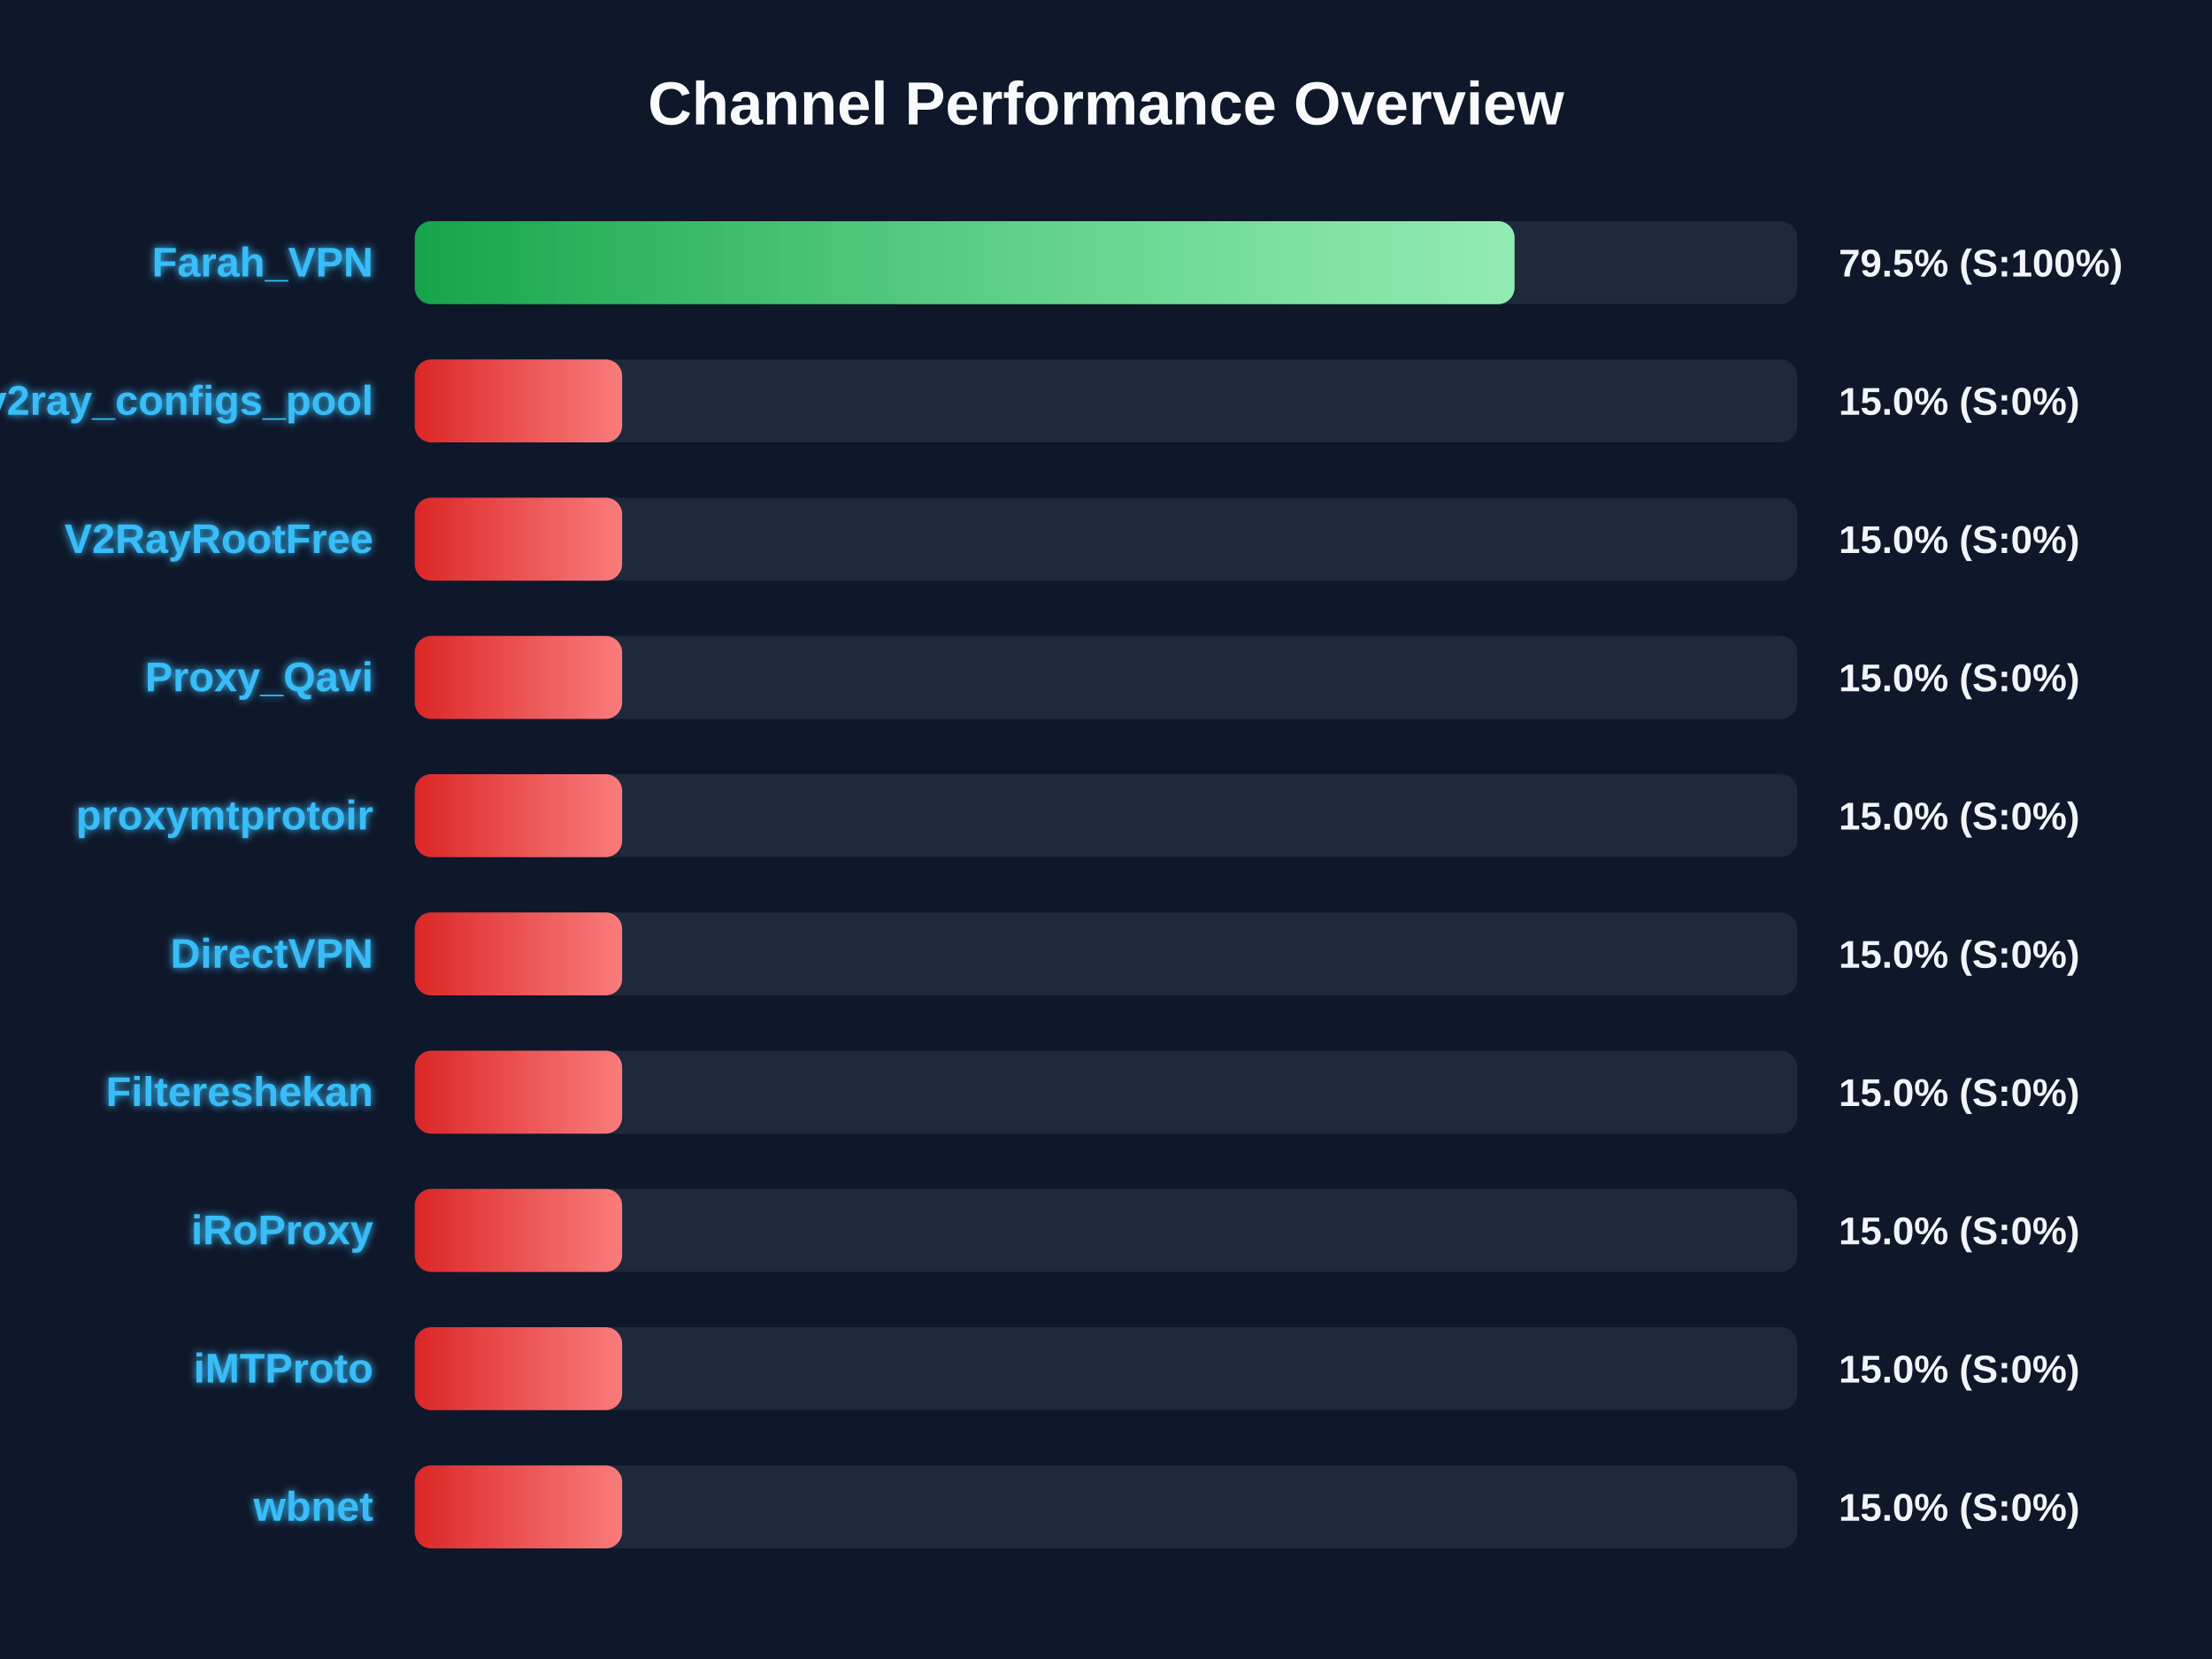
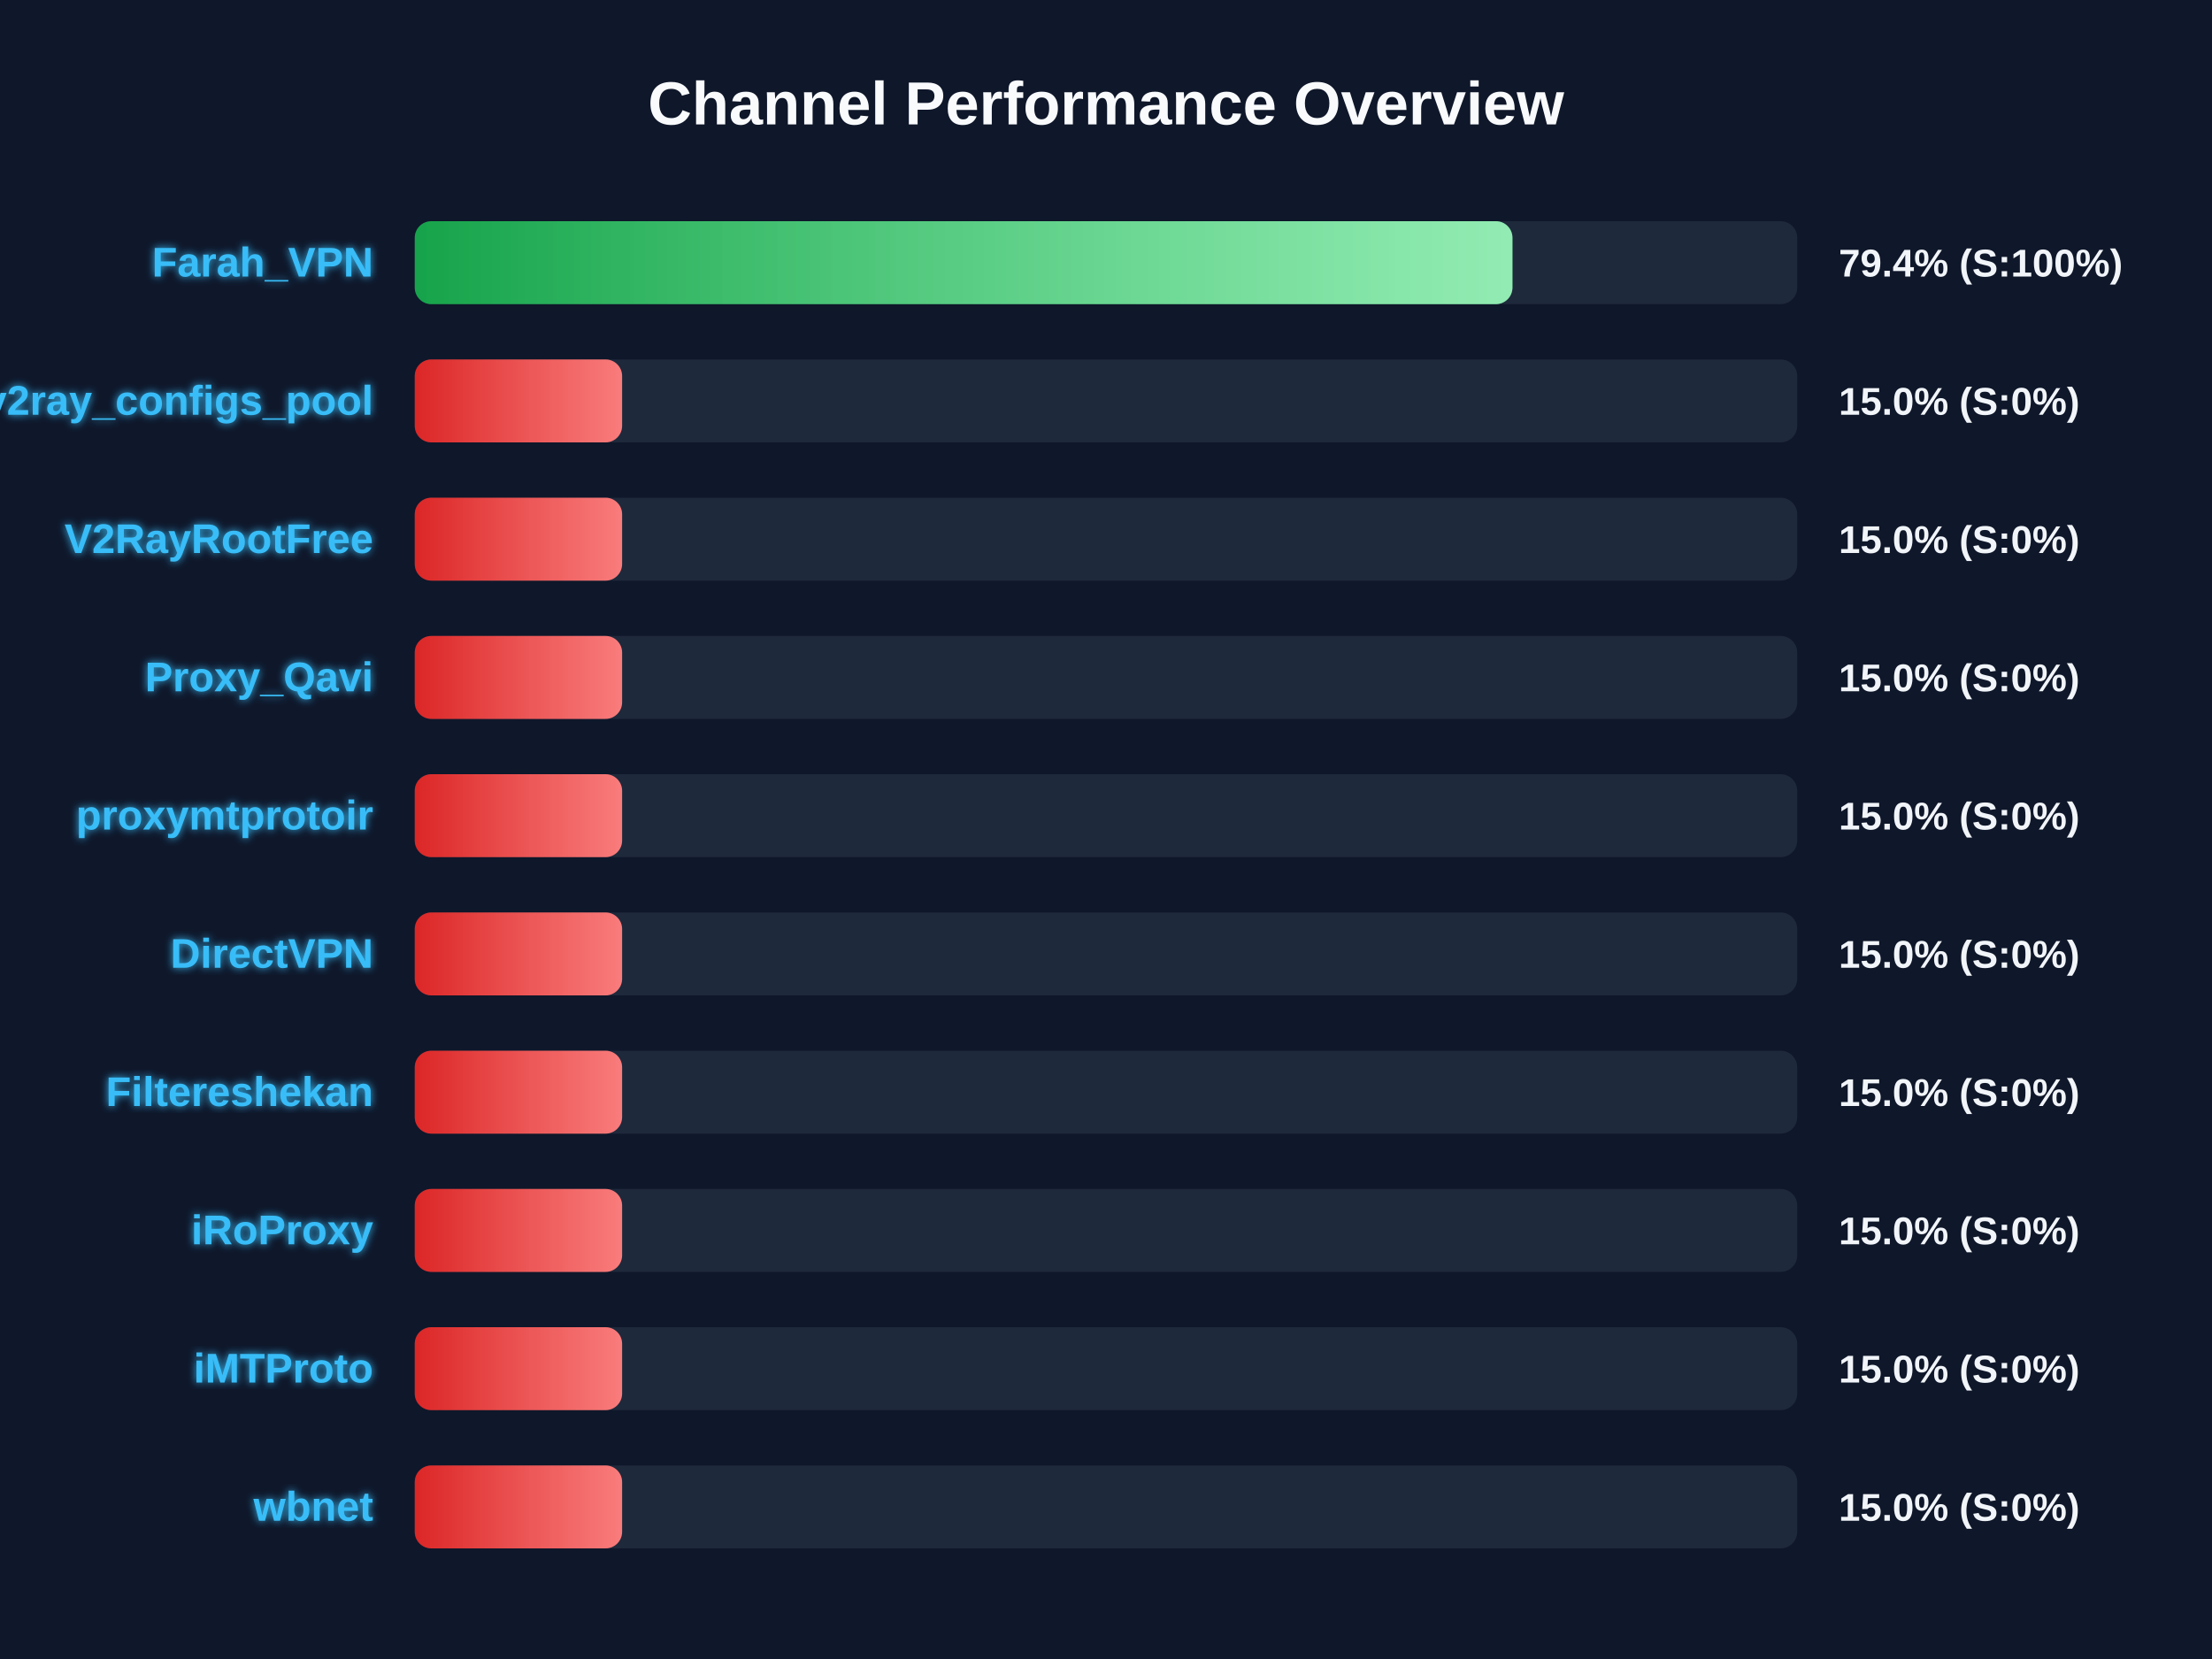
<svg xmlns="http://www.w3.org/2000/svg" width="800" height="600" version="1.1">
  <defs>
    <linearGradient id="grad-green" x1="0%" y1="0%" x2="100%" y2="0%">
      <stop offset="0%" stop-color="#16a34a" />
      <stop offset="100%" stop-color="#4ade80" />
    </linearGradient>
    <linearGradient id="grad-yellow" x1="0%" y1="0%" x2="100%" y2="0%">
      <stop offset="0%" stop-color="#ca8a04" />
      <stop offset="100%" stop-color="#fde047" />
    </linearGradient>
    <linearGradient id="grad-red" x1="0%" y1="0%" x2="100%" y2="0%">
      <stop offset="0%" stop-color="#dc2626" />
      <stop offset="100%" stop-color="#f87171" />
    </linearGradient>
    <linearGradient id="shimmer" x1="0%" y1="0%" x2="100%" y2="0%">
      <stop offset="0%" stop-color="rgba(255,255,255,0)" />
      <stop offset="50%" stop-color="rgba(255,255,255,0.4)" />
      <stop offset="100%" stop-color="rgba(255,255,255,0)" />
    </linearGradient>
    <filter id="glow" x="-20%" y="-20%" width="140%" height="140%">
      <feGaussianBlur stdDeviation="1.5" result="blur" />
      <feComposite in="SourceGraphic" in2="blur" operator="over" />
    </filter>
  </defs>
  <style>
        .bg-rect { fill: #0f172a; }
        .title { font: bold 22px 'Segoe UI', Arial, sans-serif; fill: #f8fafc; }
        .row { font: bold 15px 'Segoe UI', Arial, sans-serif; fill: #38bdf8; filter: url(#glow); }
        .score { font: bold 14px 'Segoe UI', Arial, sans-serif; fill: #f1f5f9; }
        @keyframes shimmer-anim {
            0% { transform: translateX(-100%); }
            100% { transform: translateX(200%); }
        }
        .shimmer-rect {
            animation: shimmer-anim 2.5s infinite linear;
        }
    </style>
  <rect width="100%" height="100%" class="bg-rect" />
  <text x="400" y="45" text-anchor="middle" class="title">Channel Performance Overview</text>
  <rect x="150" y="80" width="500" height="30" fill="#1e293b" rx="6" />
  <clipPath id="clip-0">
-     <rect x="150" y="80" width="397.75" height="30" rx="6" />
+     <rect x="150" y="80" width="397.0" height="30" rx="6" />
  </clipPath>
-   <rect x="150" y="80" width="397.75" height="30" fill="url(#grad-green)" rx="6" />
+   <rect x="150" y="80" width="397.0" height="30" fill="url(#grad-green)" rx="6" />
  <g clip-path="url(#clip-0)">
    <rect x="150" y="80" width="100%" height="30" fill="url(#shimmer)" class="shimmer-rect" />
  </g>
  <text x="135" y="100" text-anchor="end" class="row">Farah_VPN</text>
-   <text x="665" y="100" text-anchor="start" class="score">79.5% (S:100%)</text>
+   <text x="665" y="100" text-anchor="start" class="score">79.4% (S:100%)</text>
  <rect x="150" y="130" width="500" height="30" fill="#1e293b" rx="6" />
  <clipPath id="clip-1">
    <rect x="150" y="130" width="75.0" height="30" rx="6" />
  </clipPath>
  <rect x="150" y="130" width="75.0" height="30" fill="url(#grad-red)" rx="6" />
  <g clip-path="url(#clip-1)">
    <rect x="150" y="130" width="100%" height="30" fill="url(#shimmer)" class="shimmer-rect" />
  </g>
  <text x="135" y="150" text-anchor="end" class="row">v2ray_configs_pool</text>
  <text x="665" y="150" text-anchor="start" class="score">15.0% (S:0%)</text>
  <rect x="150" y="180" width="500" height="30" fill="#1e293b" rx="6" />
  <clipPath id="clip-2">
    <rect x="150" y="180" width="75.0" height="30" rx="6" />
  </clipPath>
  <rect x="150" y="180" width="75.0" height="30" fill="url(#grad-red)" rx="6" />
  <g clip-path="url(#clip-2)">
    <rect x="150" y="180" width="100%" height="30" fill="url(#shimmer)" class="shimmer-rect" />
  </g>
  <text x="135" y="200" text-anchor="end" class="row">V2RayRootFree</text>
  <text x="665" y="200" text-anchor="start" class="score">15.0% (S:0%)</text>
  <rect x="150" y="230" width="500" height="30" fill="#1e293b" rx="6" />
  <clipPath id="clip-3">
    <rect x="150" y="230" width="75.0" height="30" rx="6" />
  </clipPath>
  <rect x="150" y="230" width="75.0" height="30" fill="url(#grad-red)" rx="6" />
  <g clip-path="url(#clip-3)">
    <rect x="150" y="230" width="100%" height="30" fill="url(#shimmer)" class="shimmer-rect" />
  </g>
  <text x="135" y="250" text-anchor="end" class="row">Proxy_Qavi</text>
  <text x="665" y="250" text-anchor="start" class="score">15.0% (S:0%)</text>
  <rect x="150" y="280" width="500" height="30" fill="#1e293b" rx="6" />
  <clipPath id="clip-4">
    <rect x="150" y="280" width="75.0" height="30" rx="6" />
  </clipPath>
  <rect x="150" y="280" width="75.0" height="30" fill="url(#grad-red)" rx="6" />
  <g clip-path="url(#clip-4)">
    <rect x="150" y="280" width="100%" height="30" fill="url(#shimmer)" class="shimmer-rect" />
  </g>
  <text x="135" y="300" text-anchor="end" class="row">proxymtprotoir</text>
  <text x="665" y="300" text-anchor="start" class="score">15.0% (S:0%)</text>
  <rect x="150" y="330" width="500" height="30" fill="#1e293b" rx="6" />
  <clipPath id="clip-5">
    <rect x="150" y="330" width="75.0" height="30" rx="6" />
  </clipPath>
  <rect x="150" y="330" width="75.0" height="30" fill="url(#grad-red)" rx="6" />
  <g clip-path="url(#clip-5)">
    <rect x="150" y="330" width="100%" height="30" fill="url(#shimmer)" class="shimmer-rect" />
  </g>
  <text x="135" y="350" text-anchor="end" class="row">DirectVPN</text>
  <text x="665" y="350" text-anchor="start" class="score">15.0% (S:0%)</text>
  <rect x="150" y="380" width="500" height="30" fill="#1e293b" rx="6" />
  <clipPath id="clip-6">
    <rect x="150" y="380" width="75.0" height="30" rx="6" />
  </clipPath>
  <rect x="150" y="380" width="75.0" height="30" fill="url(#grad-red)" rx="6" />
  <g clip-path="url(#clip-6)">
    <rect x="150" y="380" width="100%" height="30" fill="url(#shimmer)" class="shimmer-rect" />
  </g>
  <text x="135" y="400" text-anchor="end" class="row">Filtereshekan</text>
  <text x="665" y="400" text-anchor="start" class="score">15.0% (S:0%)</text>
  <rect x="150" y="430" width="500" height="30" fill="#1e293b" rx="6" />
  <clipPath id="clip-7">
    <rect x="150" y="430" width="75.0" height="30" rx="6" />
  </clipPath>
  <rect x="150" y="430" width="75.0" height="30" fill="url(#grad-red)" rx="6" />
  <g clip-path="url(#clip-7)">
    <rect x="150" y="430" width="100%" height="30" fill="url(#shimmer)" class="shimmer-rect" />
  </g>
  <text x="135" y="450" text-anchor="end" class="row">iRoProxy</text>
  <text x="665" y="450" text-anchor="start" class="score">15.0% (S:0%)</text>
  <rect x="150" y="480" width="500" height="30" fill="#1e293b" rx="6" />
  <clipPath id="clip-8">
    <rect x="150" y="480" width="75.0" height="30" rx="6" />
  </clipPath>
  <rect x="150" y="480" width="75.0" height="30" fill="url(#grad-red)" rx="6" />
  <g clip-path="url(#clip-8)">
    <rect x="150" y="480" width="100%" height="30" fill="url(#shimmer)" class="shimmer-rect" />
  </g>
  <text x="135" y="500" text-anchor="end" class="row">iMTProto</text>
  <text x="665" y="500" text-anchor="start" class="score">15.0% (S:0%)</text>
  <rect x="150" y="530" width="500" height="30" fill="#1e293b" rx="6" />
  <clipPath id="clip-9">
    <rect x="150" y="530" width="75.0" height="30" rx="6" />
  </clipPath>
  <rect x="150" y="530" width="75.0" height="30" fill="url(#grad-red)" rx="6" />
  <g clip-path="url(#clip-9)">
    <rect x="150" y="530" width="100%" height="30" fill="url(#shimmer)" class="shimmer-rect" />
  </g>
  <text x="135" y="550" text-anchor="end" class="row">wbnet</text>
  <text x="665" y="550" text-anchor="start" class="score">15.0% (S:0%)</text>
</svg>
